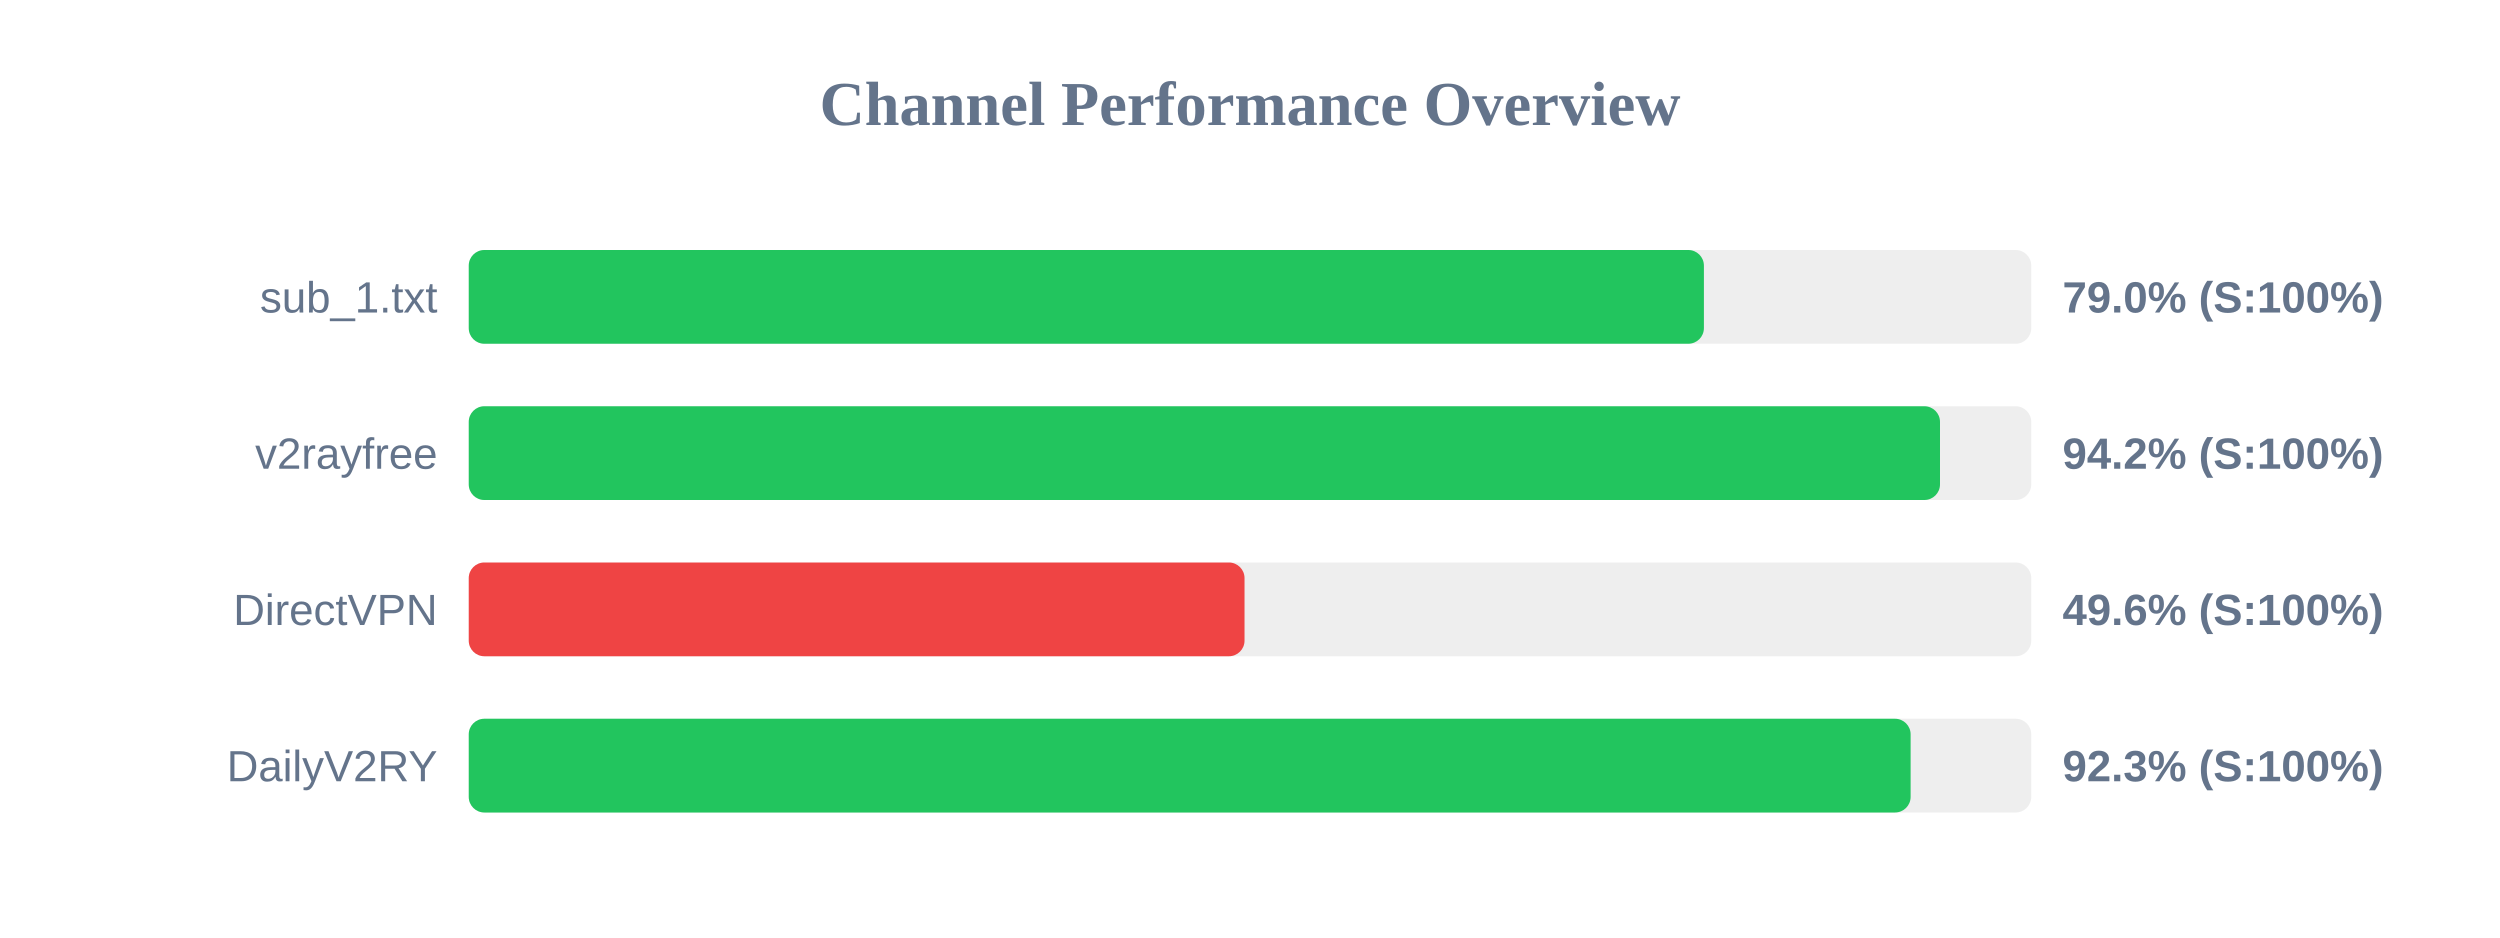
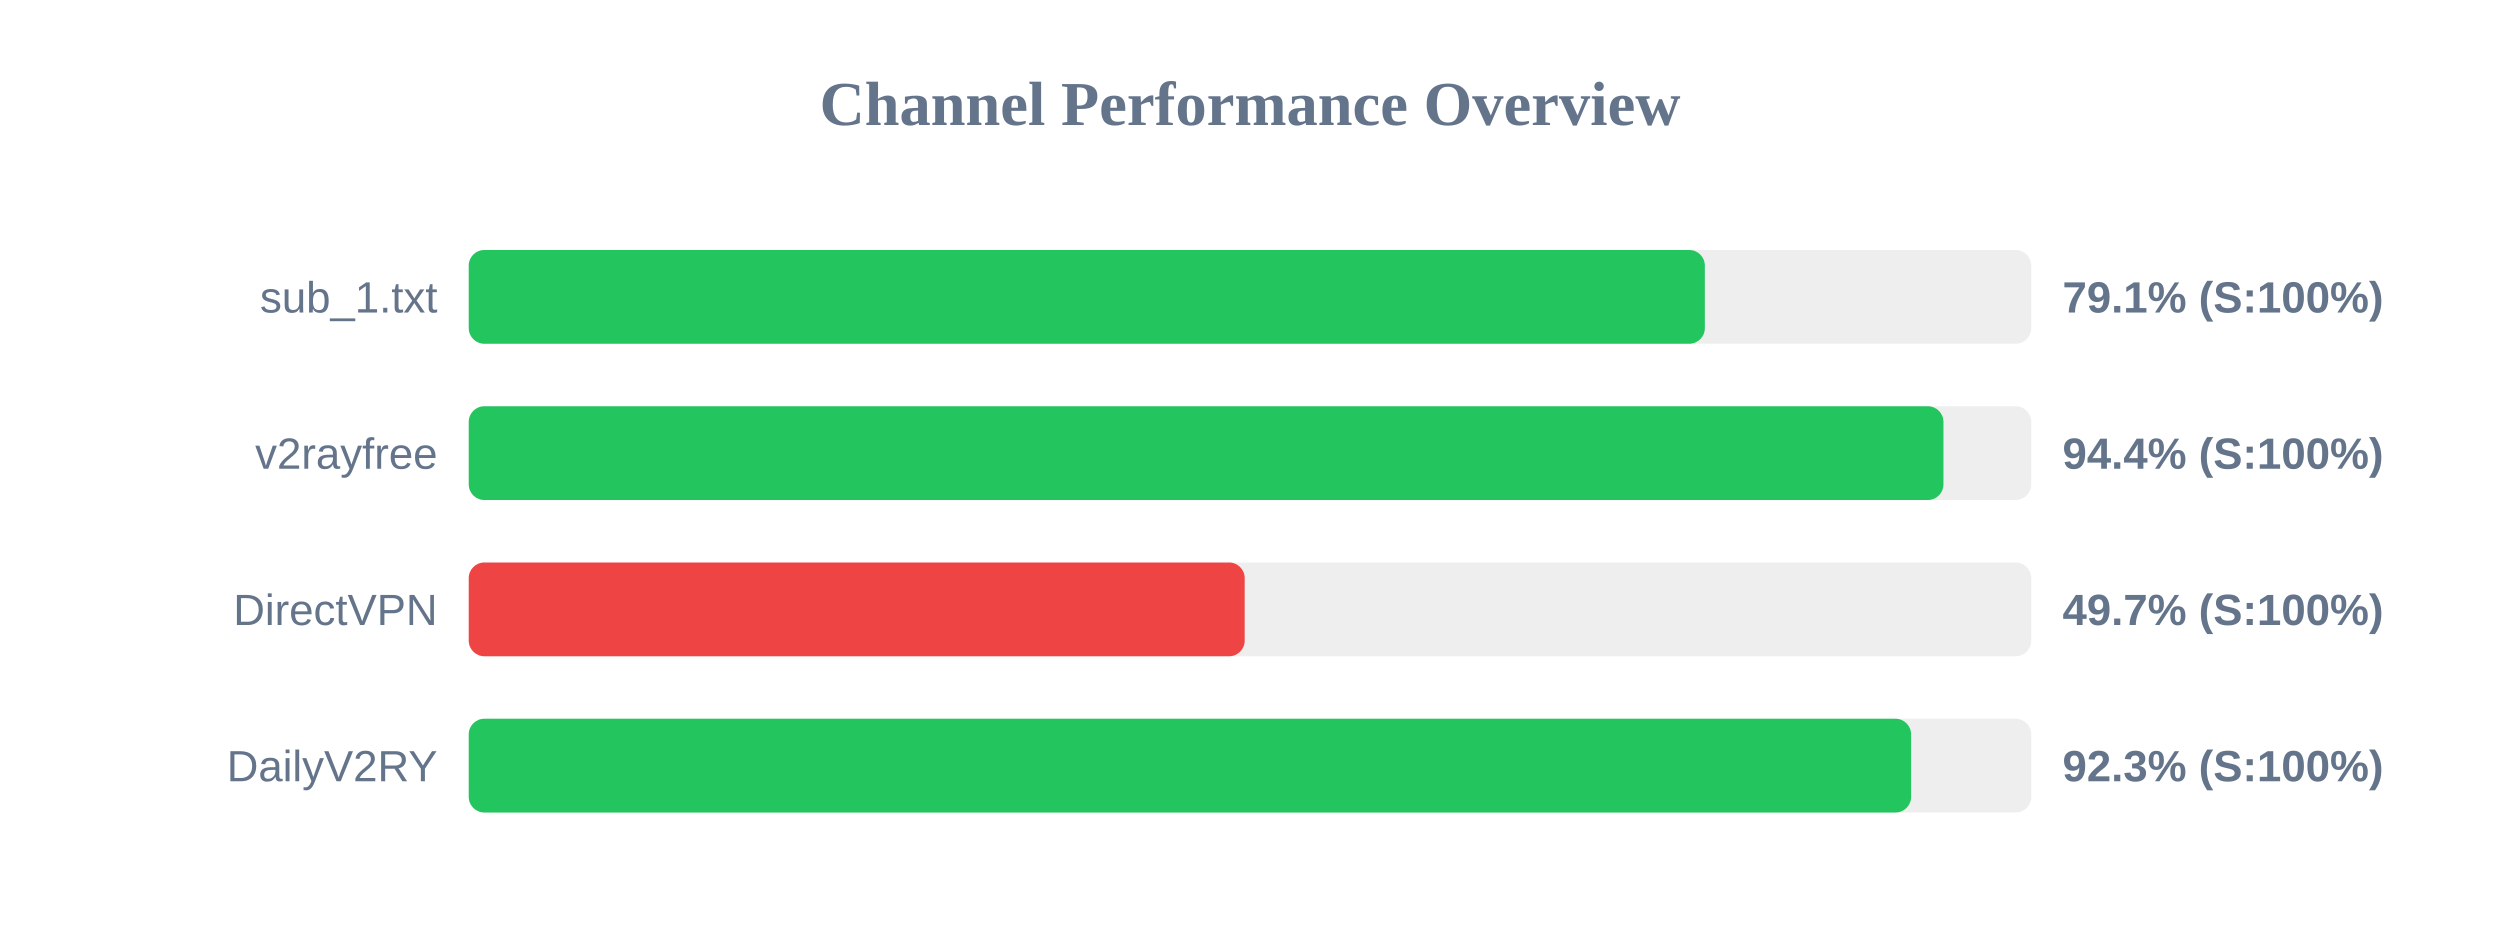
<svg xmlns="http://www.w3.org/2000/svg" width="800" height="300" version="1.1">
  <style>
        .row { font: 14px Arial; fill: #64748b; }
        .score { font: bold 14px Arial; fill: #64748b; }
    </style>
  <text x="400" y="40" text-anchor="middle" font-size="20px" font-weight="bold" fill="#64748b">Channel Performance Overview</text>
  <rect x="150" y="80" width="500" height="30" fill="#eee" rx="5" />
-   <rect x="150" y="80" width="395.25" height="30" fill="#22c55e" rx="5" />
+   <rect x="150" y="80" width="395.55" height="30" fill="#22c55e" rx="5" />
  <text x="140" y="100" text-anchor="end" class="row">sub_1.txt</text>
-   <text x="660" y="100" text-anchor="start" class="score">79.0% (S:100%)</text>
+   <text x="660" y="100" text-anchor="start" class="score">79.1% (S:100%)</text>
  <rect x="150" y="130" width="500" height="30" fill="#eee" rx="5" />
-   <rect x="150" y="130" width="470.8" height="30" fill="#22c55e" rx="5" />
+   <rect x="150" y="130" width="471.9" height="30" fill="#22c55e" rx="5" />
  <text x="140" y="150" text-anchor="end" class="row">v2rayfree</text>
-   <text x="660" y="150" text-anchor="start" class="score">94.2% (S:100%)</text>
+   <text x="660" y="150" text-anchor="start" class="score">94.4% (S:100%)</text>
  <rect x="150" y="180" width="500" height="30" fill="#eee" rx="5" />
-   <rect x="150" y="180" width="248.25" height="30" fill="#ef4444" rx="5" />
+   <rect x="150" y="180" width="248.3" height="30" fill="#ef4444" rx="5" />
  <text x="140" y="200" text-anchor="end" class="row">DirectVPN</text>
-   <text x="660" y="200" text-anchor="start" class="score">49.6% (S:100%)</text>
+   <text x="660" y="200" text-anchor="start" class="score">49.7% (S:100%)</text>
  <rect x="150" y="230" width="500" height="30" fill="#eee" rx="5" />
-   <rect x="150" y="230" width="461.4" height="30" fill="#22c55e" rx="5" />
+   <rect x="150" y="230" width="461.55" height="30" fill="#22c55e" rx="5" />
  <text x="140" y="250" text-anchor="end" class="row">DailyV2RY</text>
  <text x="660" y="250" text-anchor="start" class="score">92.3% (S:100%)</text>
</svg>
